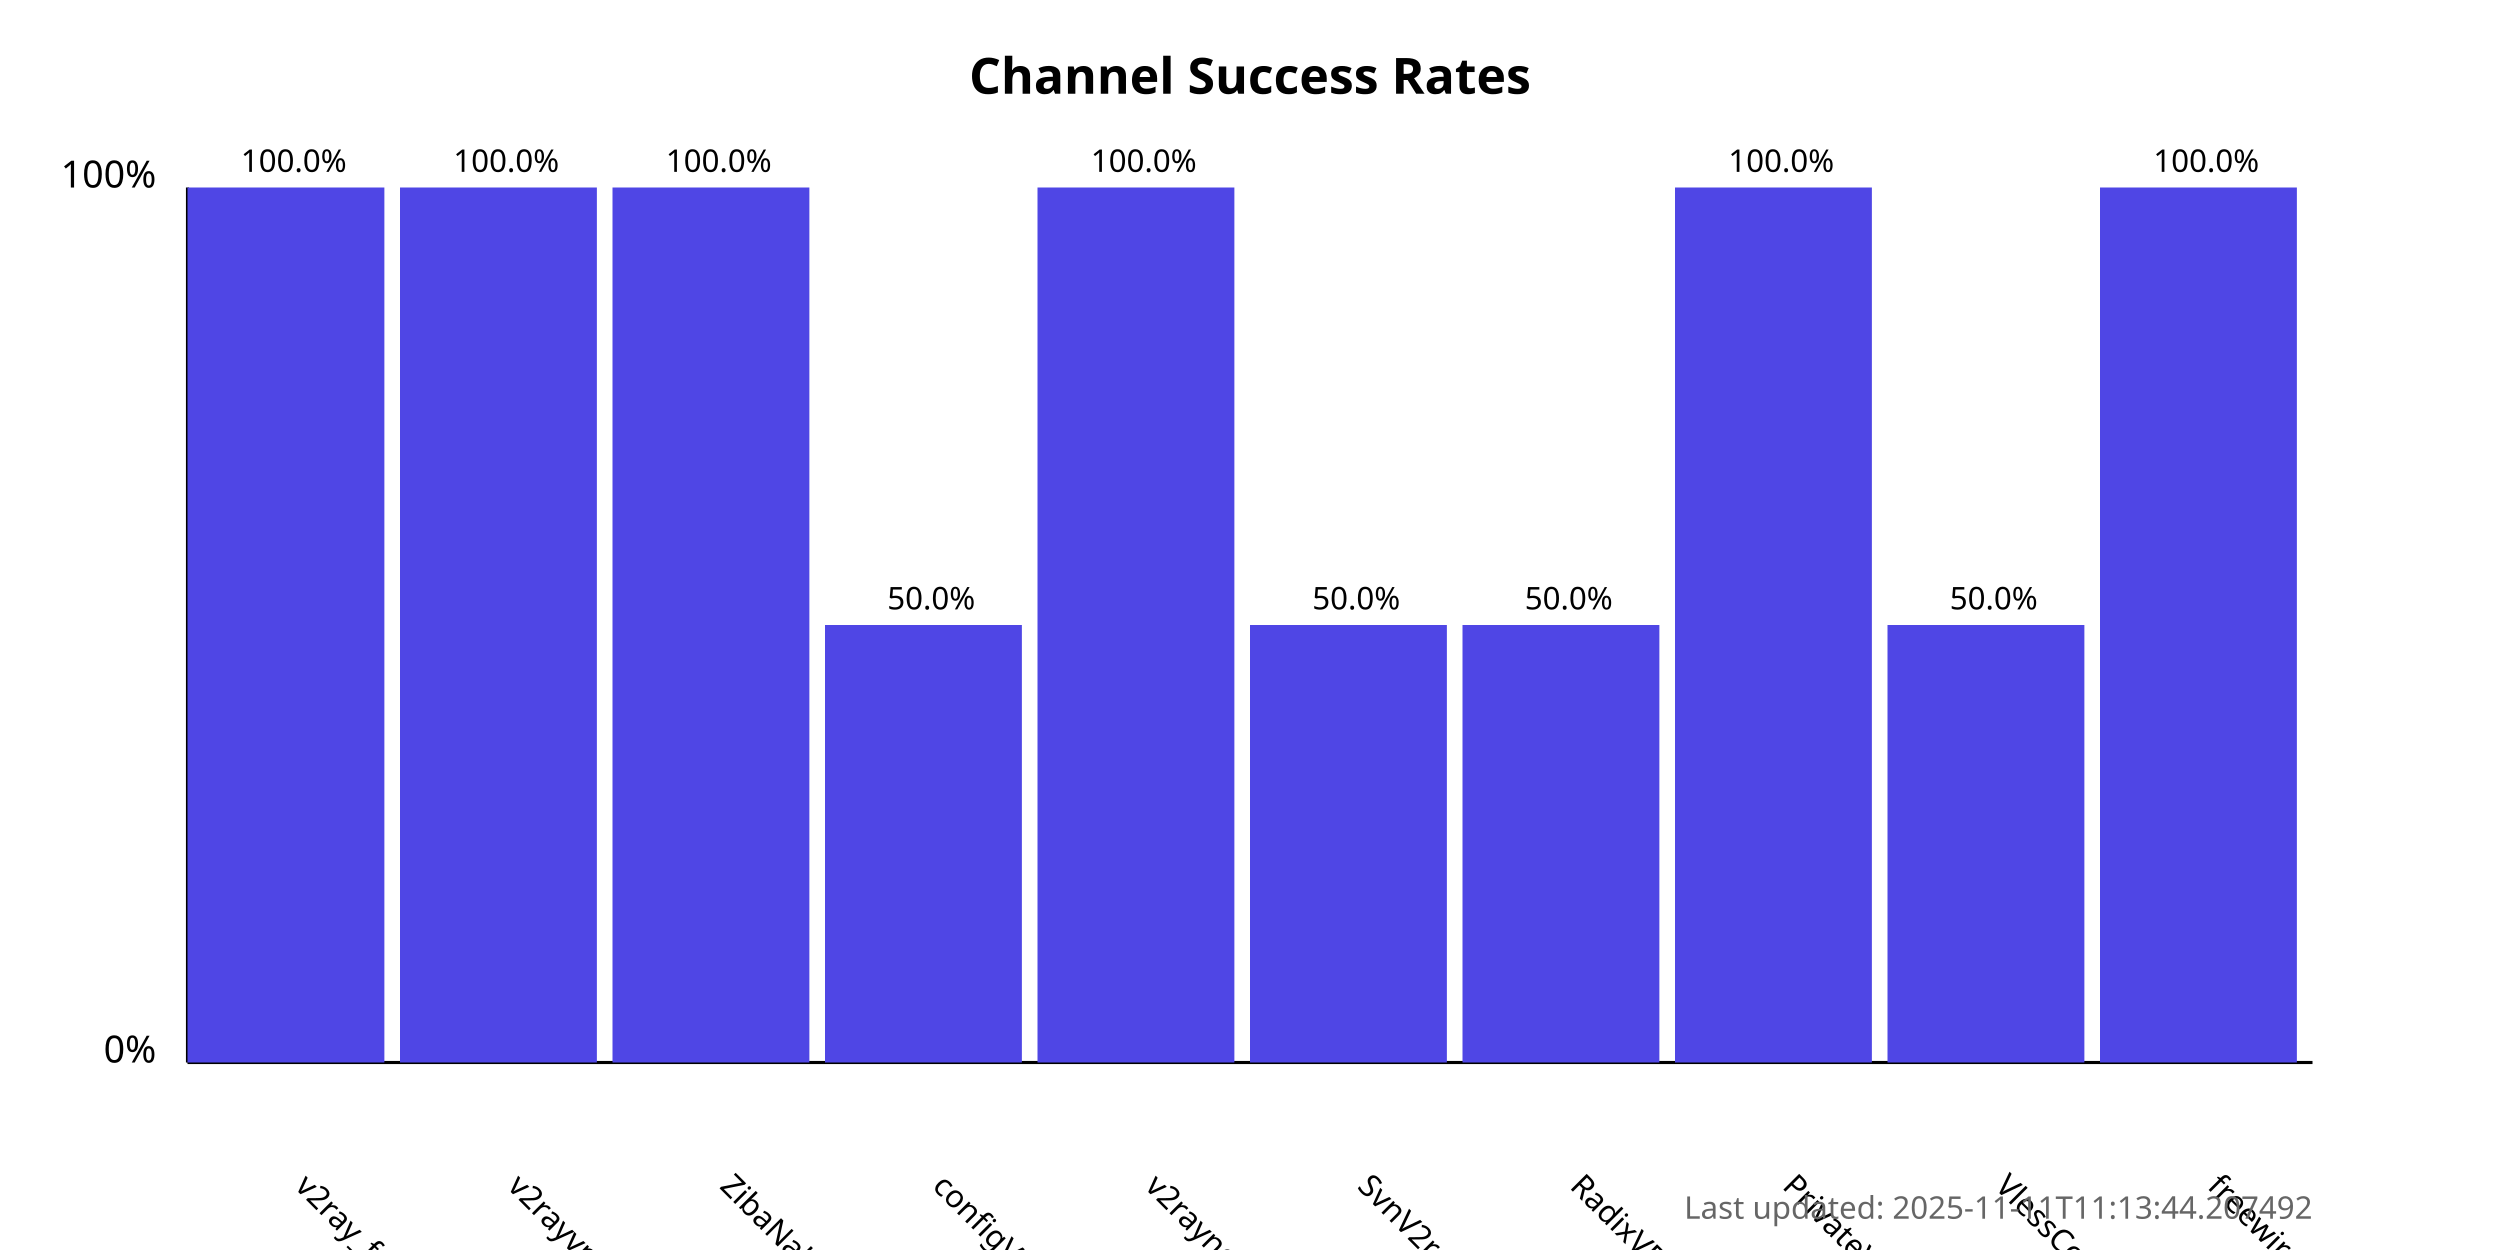
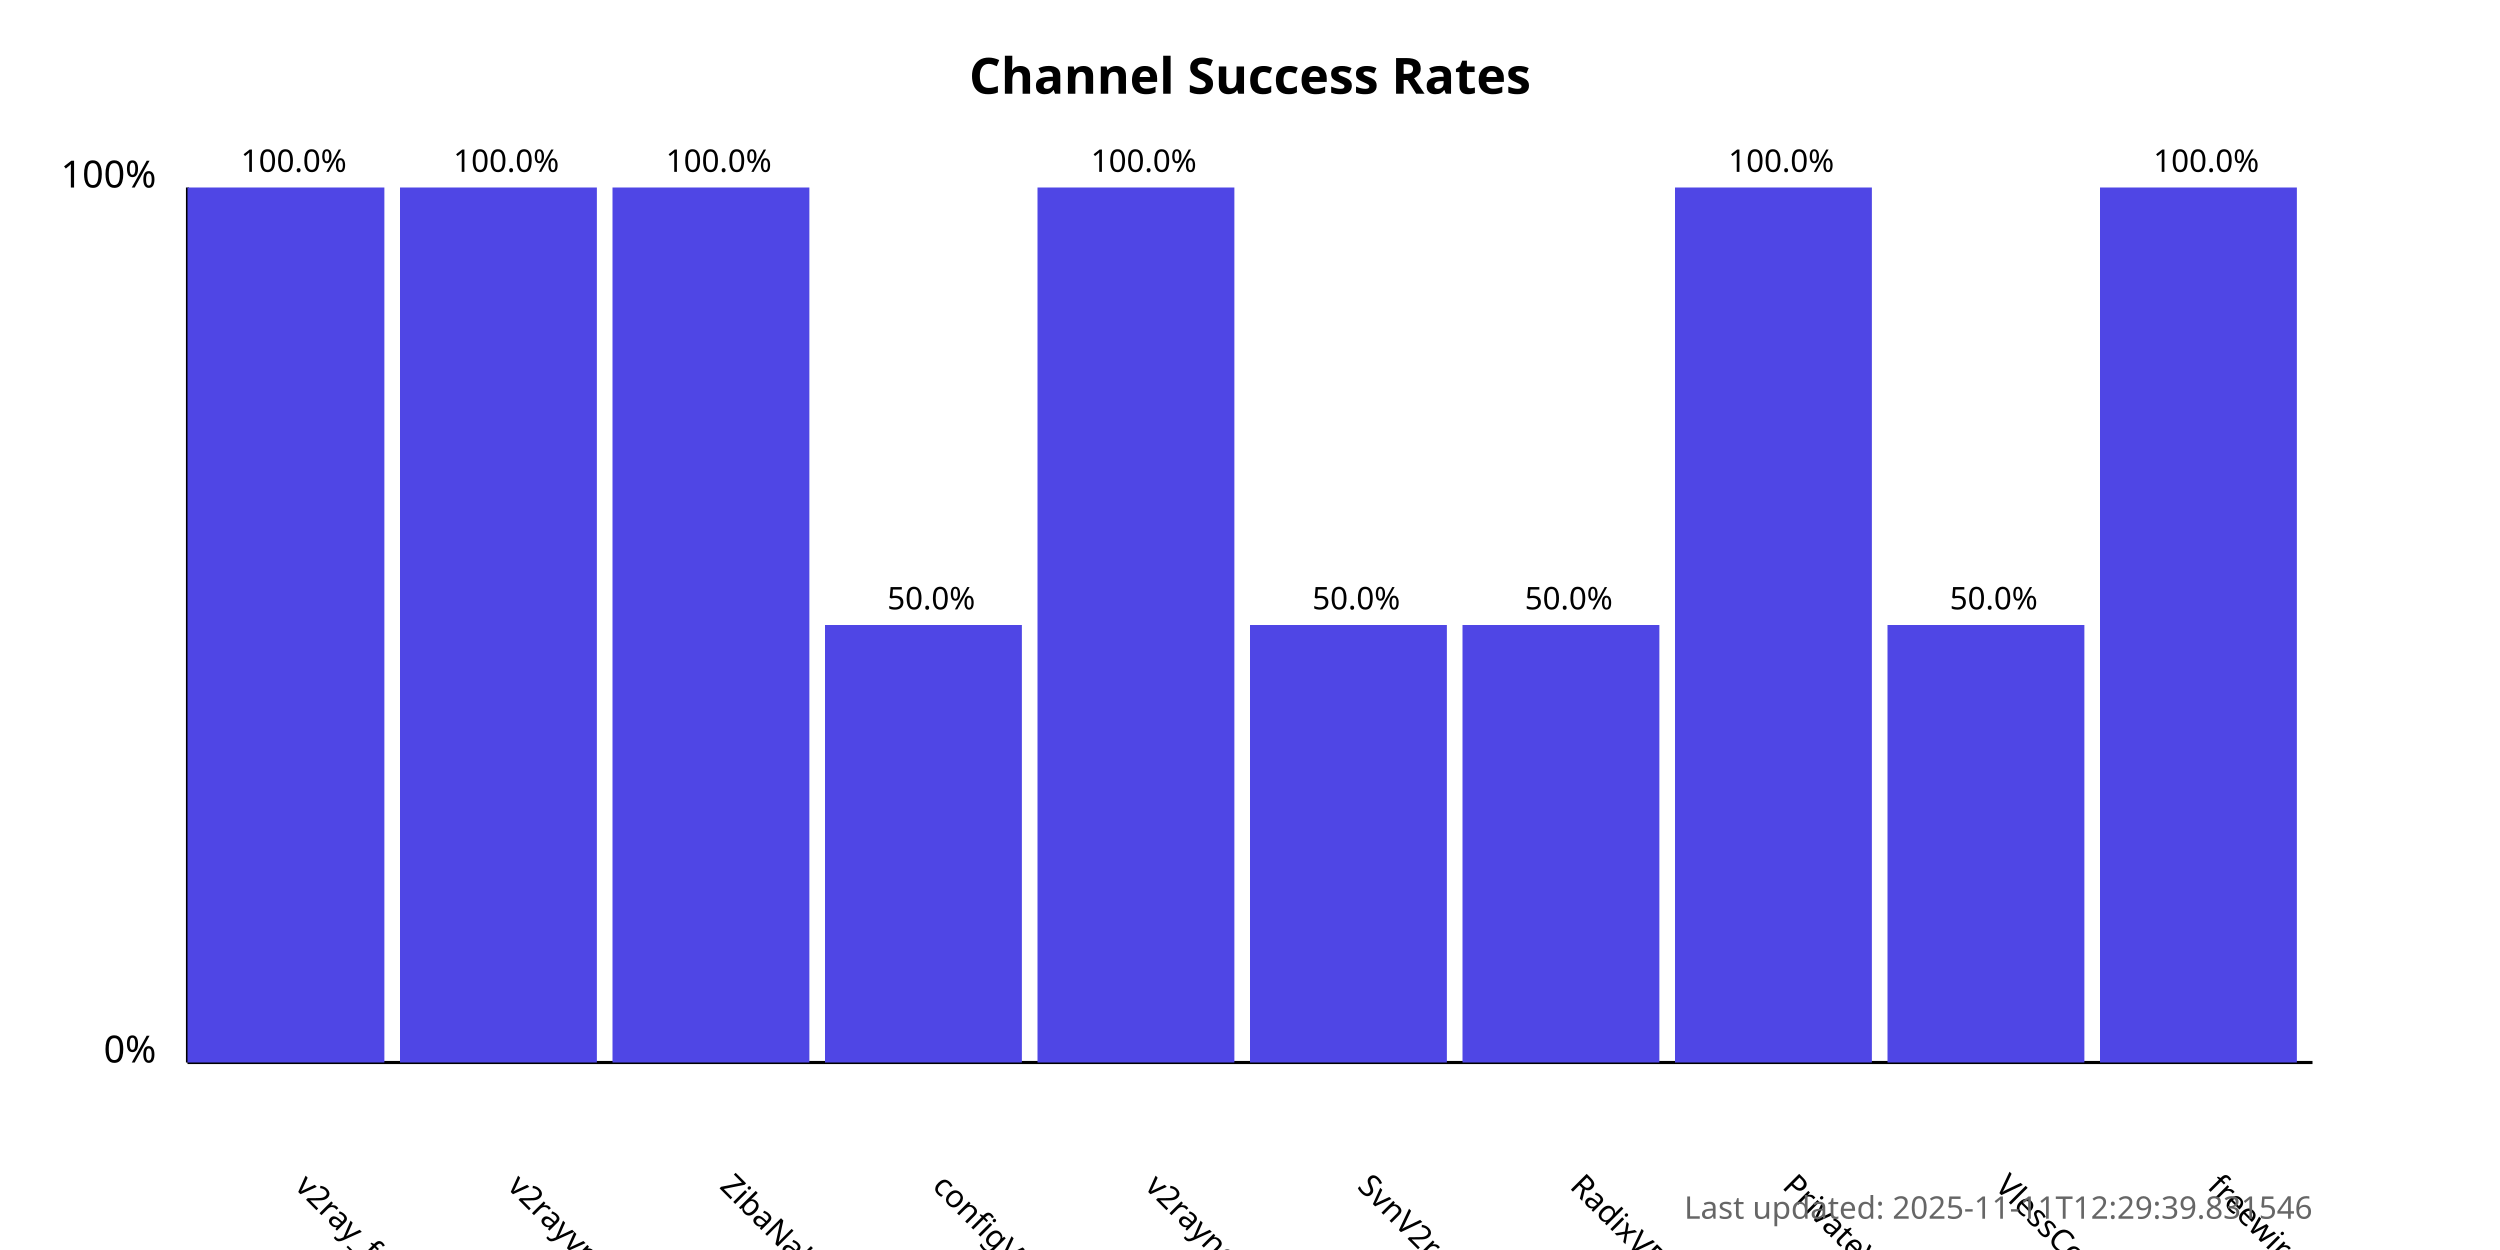
<svg xmlns="http://www.w3.org/2000/svg" width="800" height="400">
  <style>
            .chart-title { font: bold 16px sans-serif; }
            .axis-label { font: 12px sans-serif; }
            .tick-label { font: 10px sans-serif; }
            .bar { fill: #4f46e5; }
            .bar:hover { fill: #6366f1; }
            .timestamp { font: 10px sans-serif; fill: #666; }
        </style>
  <text x="400.0" y="30" text-anchor="middle" class="chart-title">
            Channel Success Rates
        </text>
  <line x1="60" y1="340" x2="60" y2="60" stroke="black" stroke-width="1" />
  <line x1="60" y1="340" x2="740" y2="340" stroke="black" stroke-width="1" />
  <text x="50" y="340" text-anchor="end" class="axis-label">0%</text>
  <text x="50" y="60" text-anchor="end" class="axis-label">100%</text>
  <g>
    <rect x="60" y="60.0" width="63.0" height="280.0" class="bar" />
    <text x="94.0" y="380" transform="rotate(45, 94.0, 380)" text-anchor="start" class="tick-label">
                v2ray_free_conf
            </text>
    <text x="94.0" y="55.0" text-anchor="middle" class="tick-label">
                100.0%
            </text>
  </g>
  <g>
    <rect x="128.0" y="60.0" width="63.0" height="280.0" class="bar" />
    <text x="162.0" y="380" transform="rotate(45, 162.0, 380)" text-anchor="start" class="tick-label">
                v2rayvpno
            </text>
    <text x="162.0" y="55.0" text-anchor="middle" class="tick-label">
                100.0%
            </text>
  </g>
  <g>
    <rect x="196.0" y="60.0" width="63.0" height="280.0" class="bar" />
    <text x="230.0" y="380" transform="rotate(45, 230.0, 380)" text-anchor="start" class="tick-label">
                ZibaNabz
            </text>
    <text x="230.0" y="55.0" text-anchor="middle" class="tick-label">
                100.0%
            </text>
  </g>
  <g>
    <rect x="264.0" y="200.0" width="63.0" height="140.0" class="bar" />
    <text x="298.0" y="380" transform="rotate(45, 298.0, 380)" text-anchor="start" class="tick-label">
                configV2rayForFree
            </text>
    <text x="298.0" y="195.0" text-anchor="middle" class="tick-label">
                50.0%
            </text>
  </g>
  <g>
    <rect x="332.0" y="60.0" width="63.0" height="280.0" class="bar" />
    <text x="366.0" y="380" transform="rotate(45, 366.0, 380)" text-anchor="start" class="tick-label">
                v2rayngvpn
            </text>
    <text x="366.0" y="55.0" text-anchor="middle" class="tick-label">
                100.0%
            </text>
  </g>
  <g>
    <rect x="400.0" y="200.0" width="63.0" height="140.0" class="bar" />
    <text x="434.0" y="380" transform="rotate(45, 434.0, 380)" text-anchor="start" class="tick-label">
                SvnV2ray
            </text>
    <text x="434.0" y="195.0" text-anchor="middle" class="tick-label">
                50.0%
            </text>
  </g>
  <g>
    <rect x="468.0" y="200.0" width="63.0" height="140.0" class="bar" />
    <text x="502.0" y="380" transform="rotate(45, 502.0, 380)" text-anchor="start" class="tick-label">
                RadixVPN
            </text>
    <text x="502.0" y="195.0" text-anchor="middle" class="tick-label">
                50.0%
            </text>
  </g>
  <g>
    <rect x="536.0" y="60.0" width="63.0" height="280.0" class="bar" />
    <text x="570.0" y="380" transform="rotate(45, 570.0, 380)" text-anchor="start" class="tick-label">
                PrivateVPNs
            </text>
    <text x="570.0" y="55.0" text-anchor="middle" class="tick-label">
                100.0%
            </text>
  </g>
  <g>
    <rect x="604.0" y="200.0" width="63.0" height="140.0" class="bar" />
    <text x="638.0" y="380" transform="rotate(45, 638.0, 380)" text-anchor="start" class="tick-label">
                VlessConfig
            </text>
    <text x="638.0" y="195.0" text-anchor="middle" class="tick-label">
                50.0%
            </text>
  </g>
  <g>
    <rect x="672.0" y="60.0" width="63.0" height="280.0" class="bar" />
    <text x="706.0" y="380" transform="rotate(45, 706.0, 380)" text-anchor="start" class="tick-label">
                freewireguard
            </text>
    <text x="706.0" y="55.0" text-anchor="middle" class="tick-label">
                100.0%
            </text>
  </g>
  <text x="740" y="390" text-anchor="end" class="timestamp">
-             Last updated: 2025-11-11T11:13:44.207492
+             Last updated: 2025-11-11T12:29:39.831546
        </text>
</svg>
